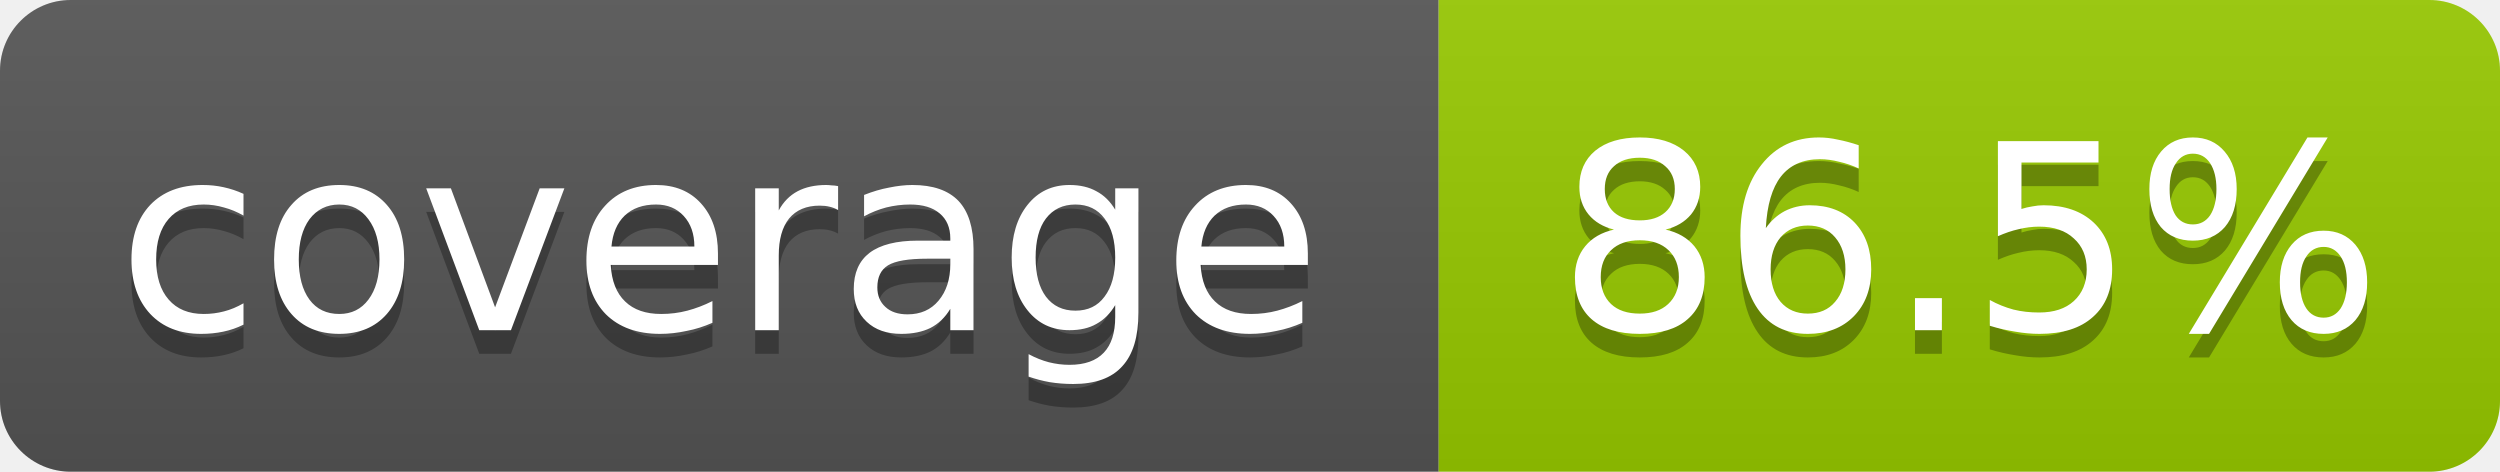
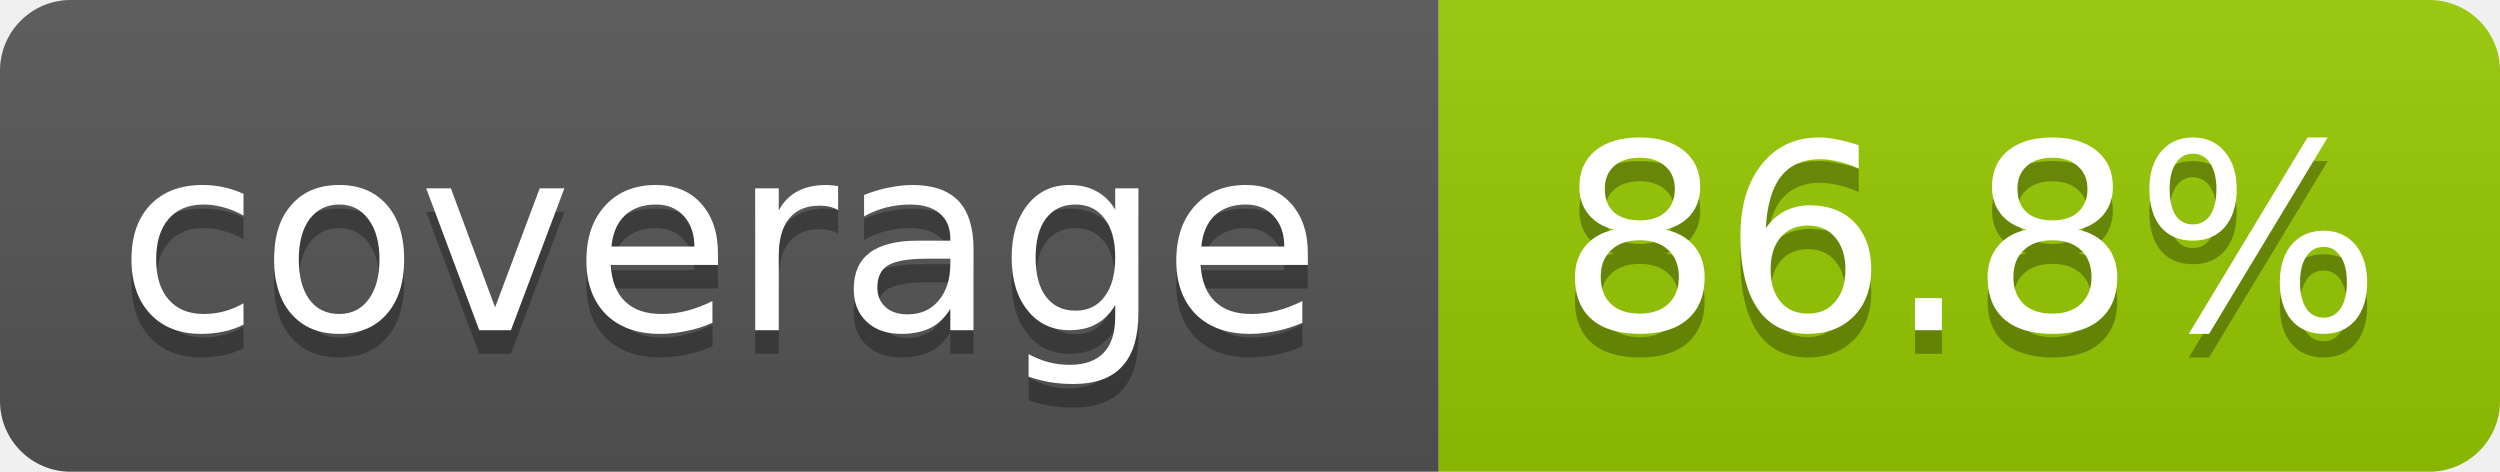
- <svg xmlns="http://www.w3.org/2000/svg" width="106" height="20" role="img" aria-label="coverage: 86.5%">
+ <svg xmlns="http://www.w3.org/2000/svg" width="106" height="20" role="img" aria-label="coverage: 86.8%">
  <linearGradient id="s" x2="0" y2="100%">
    <stop offset="0" stop-color="#bbb" stop-opacity=".1" />
    <stop offset="1" stop-opacity=".1" />
  </linearGradient>
  <clipPath id="r">
    <rect width="106" height="20" rx="3" fill="#fff" />
  </clipPath>
  <g clip-path="url(#r)">
    <rect width="61" height="20" fill="#555" />
    <rect x="61" width="45" height="20" fill="#97ca00" />
    <rect width="106" height="20" fill="url(#s)" />
  </g>
  <g fill="#fff" text-anchor="middle" font-family="Verdana,Geneva,DejaVu Sans,sans-serif" font-size="11">
    <text x="30.5" y="15" fill="#010101" fill-opacity=".3">coverage</text>
    <text x="30.5" y="14">coverage</text>
-     <text x="83.5" y="15" fill="#010101" fill-opacity=".3">86.5%</text>
-     <text x="83.5" y="14">86.5%</text>
+     <text x="83.5" y="15" fill="#010101" fill-opacity=".3">86.8%</text>
+     <text x="83.5" y="14">86.8%</text>
  </g>
</svg>
